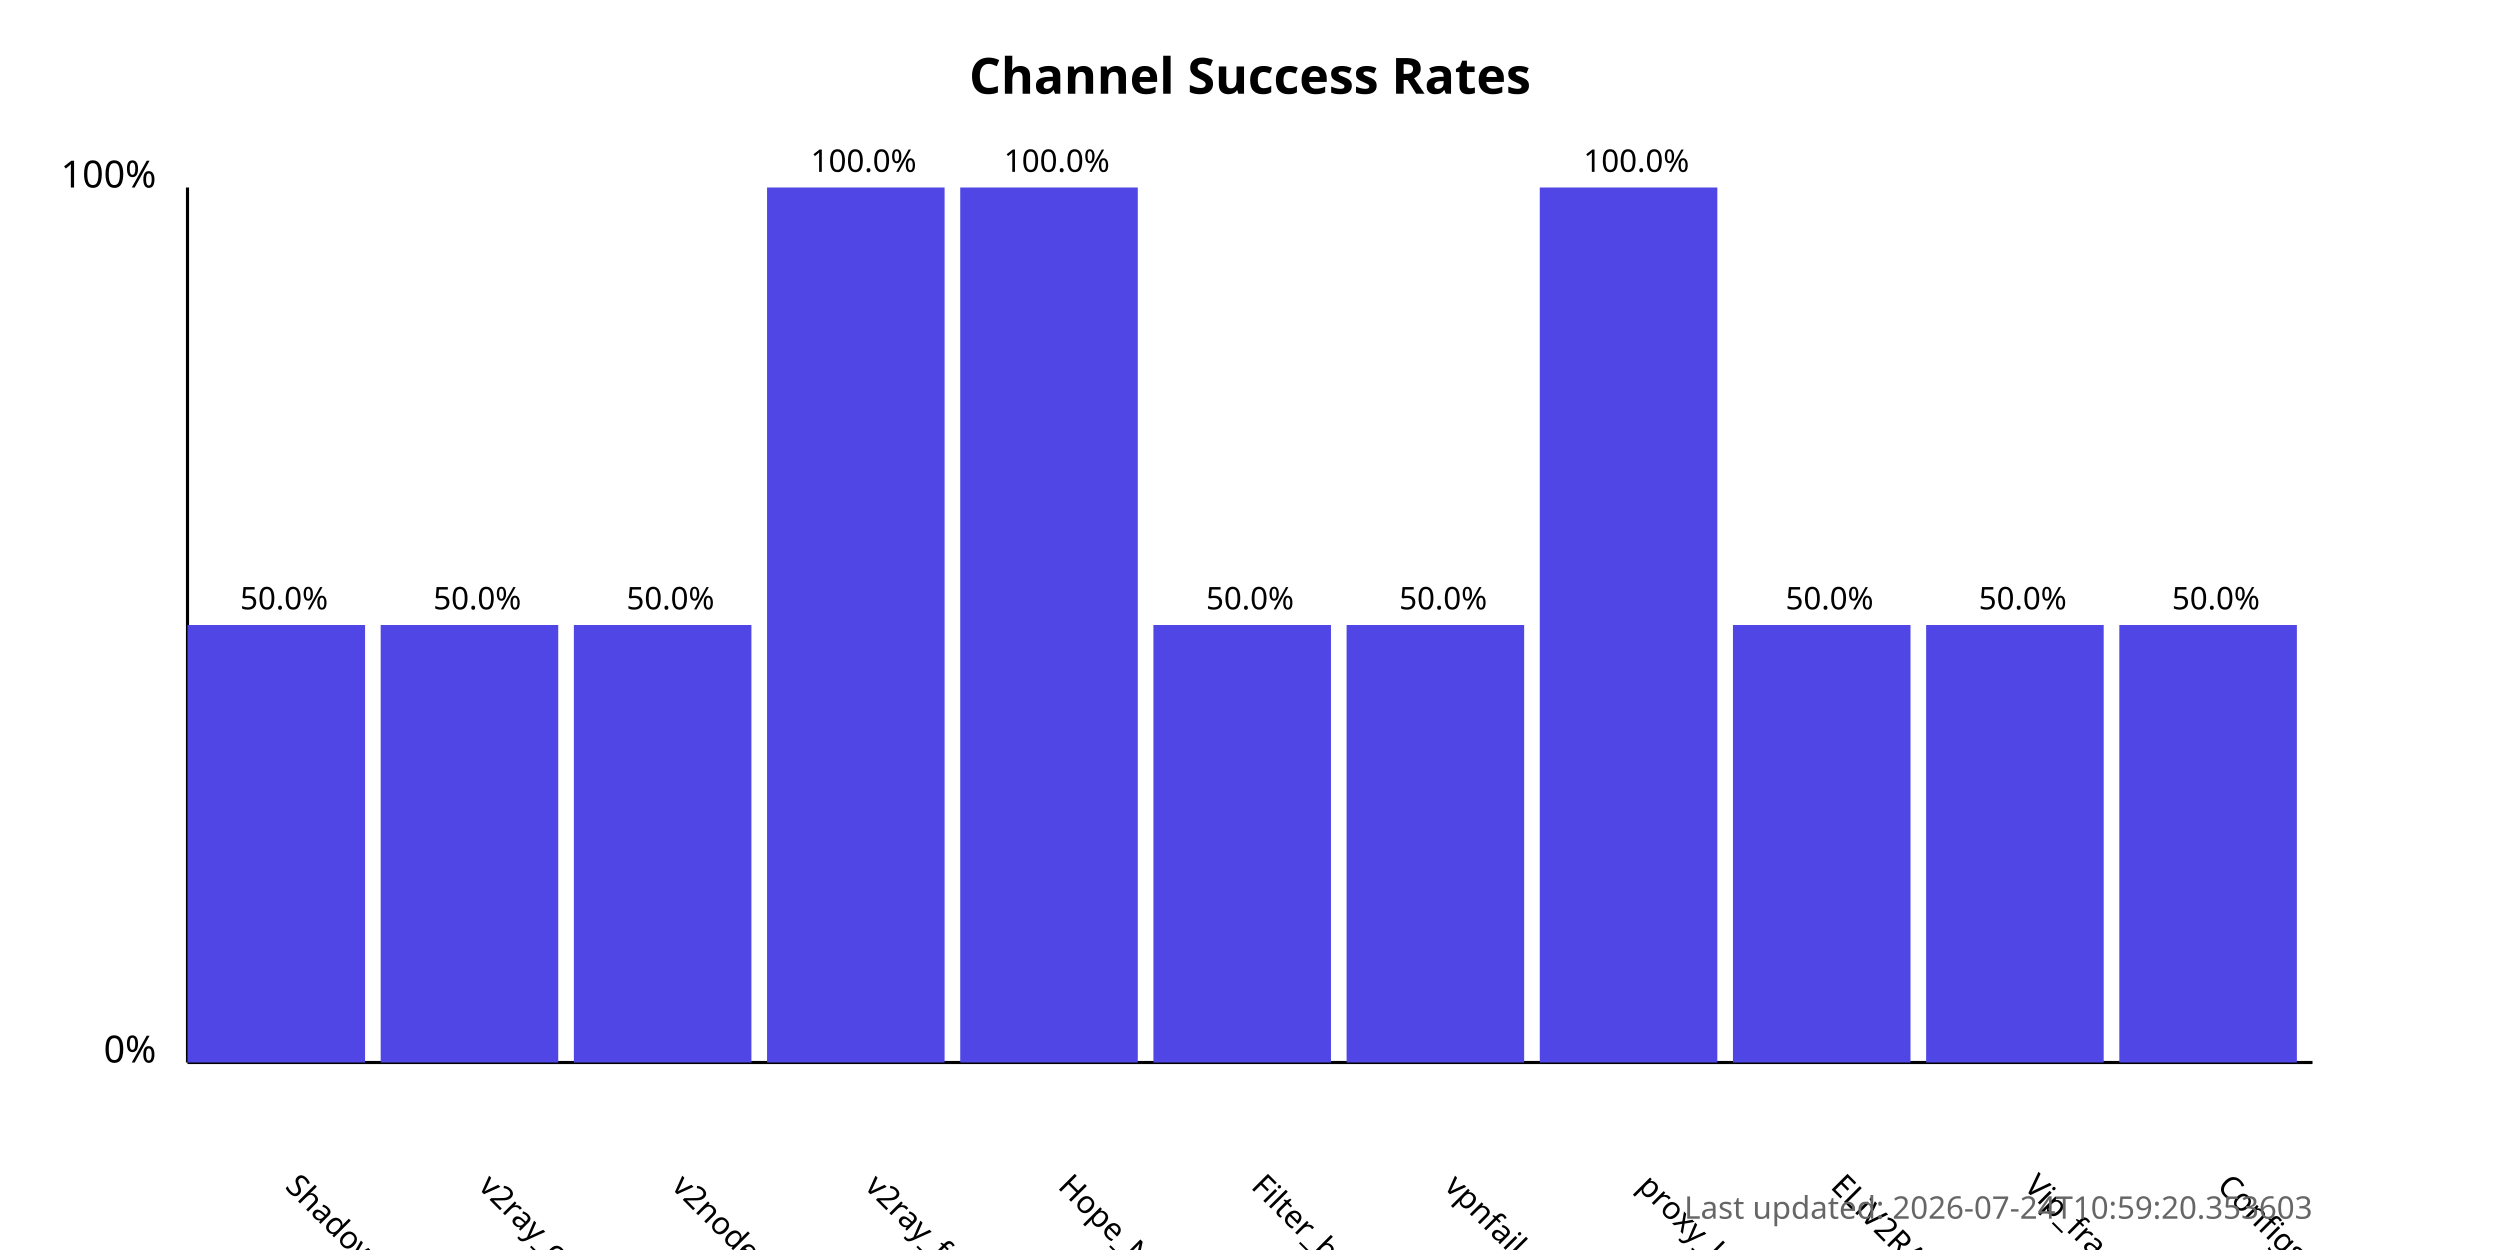
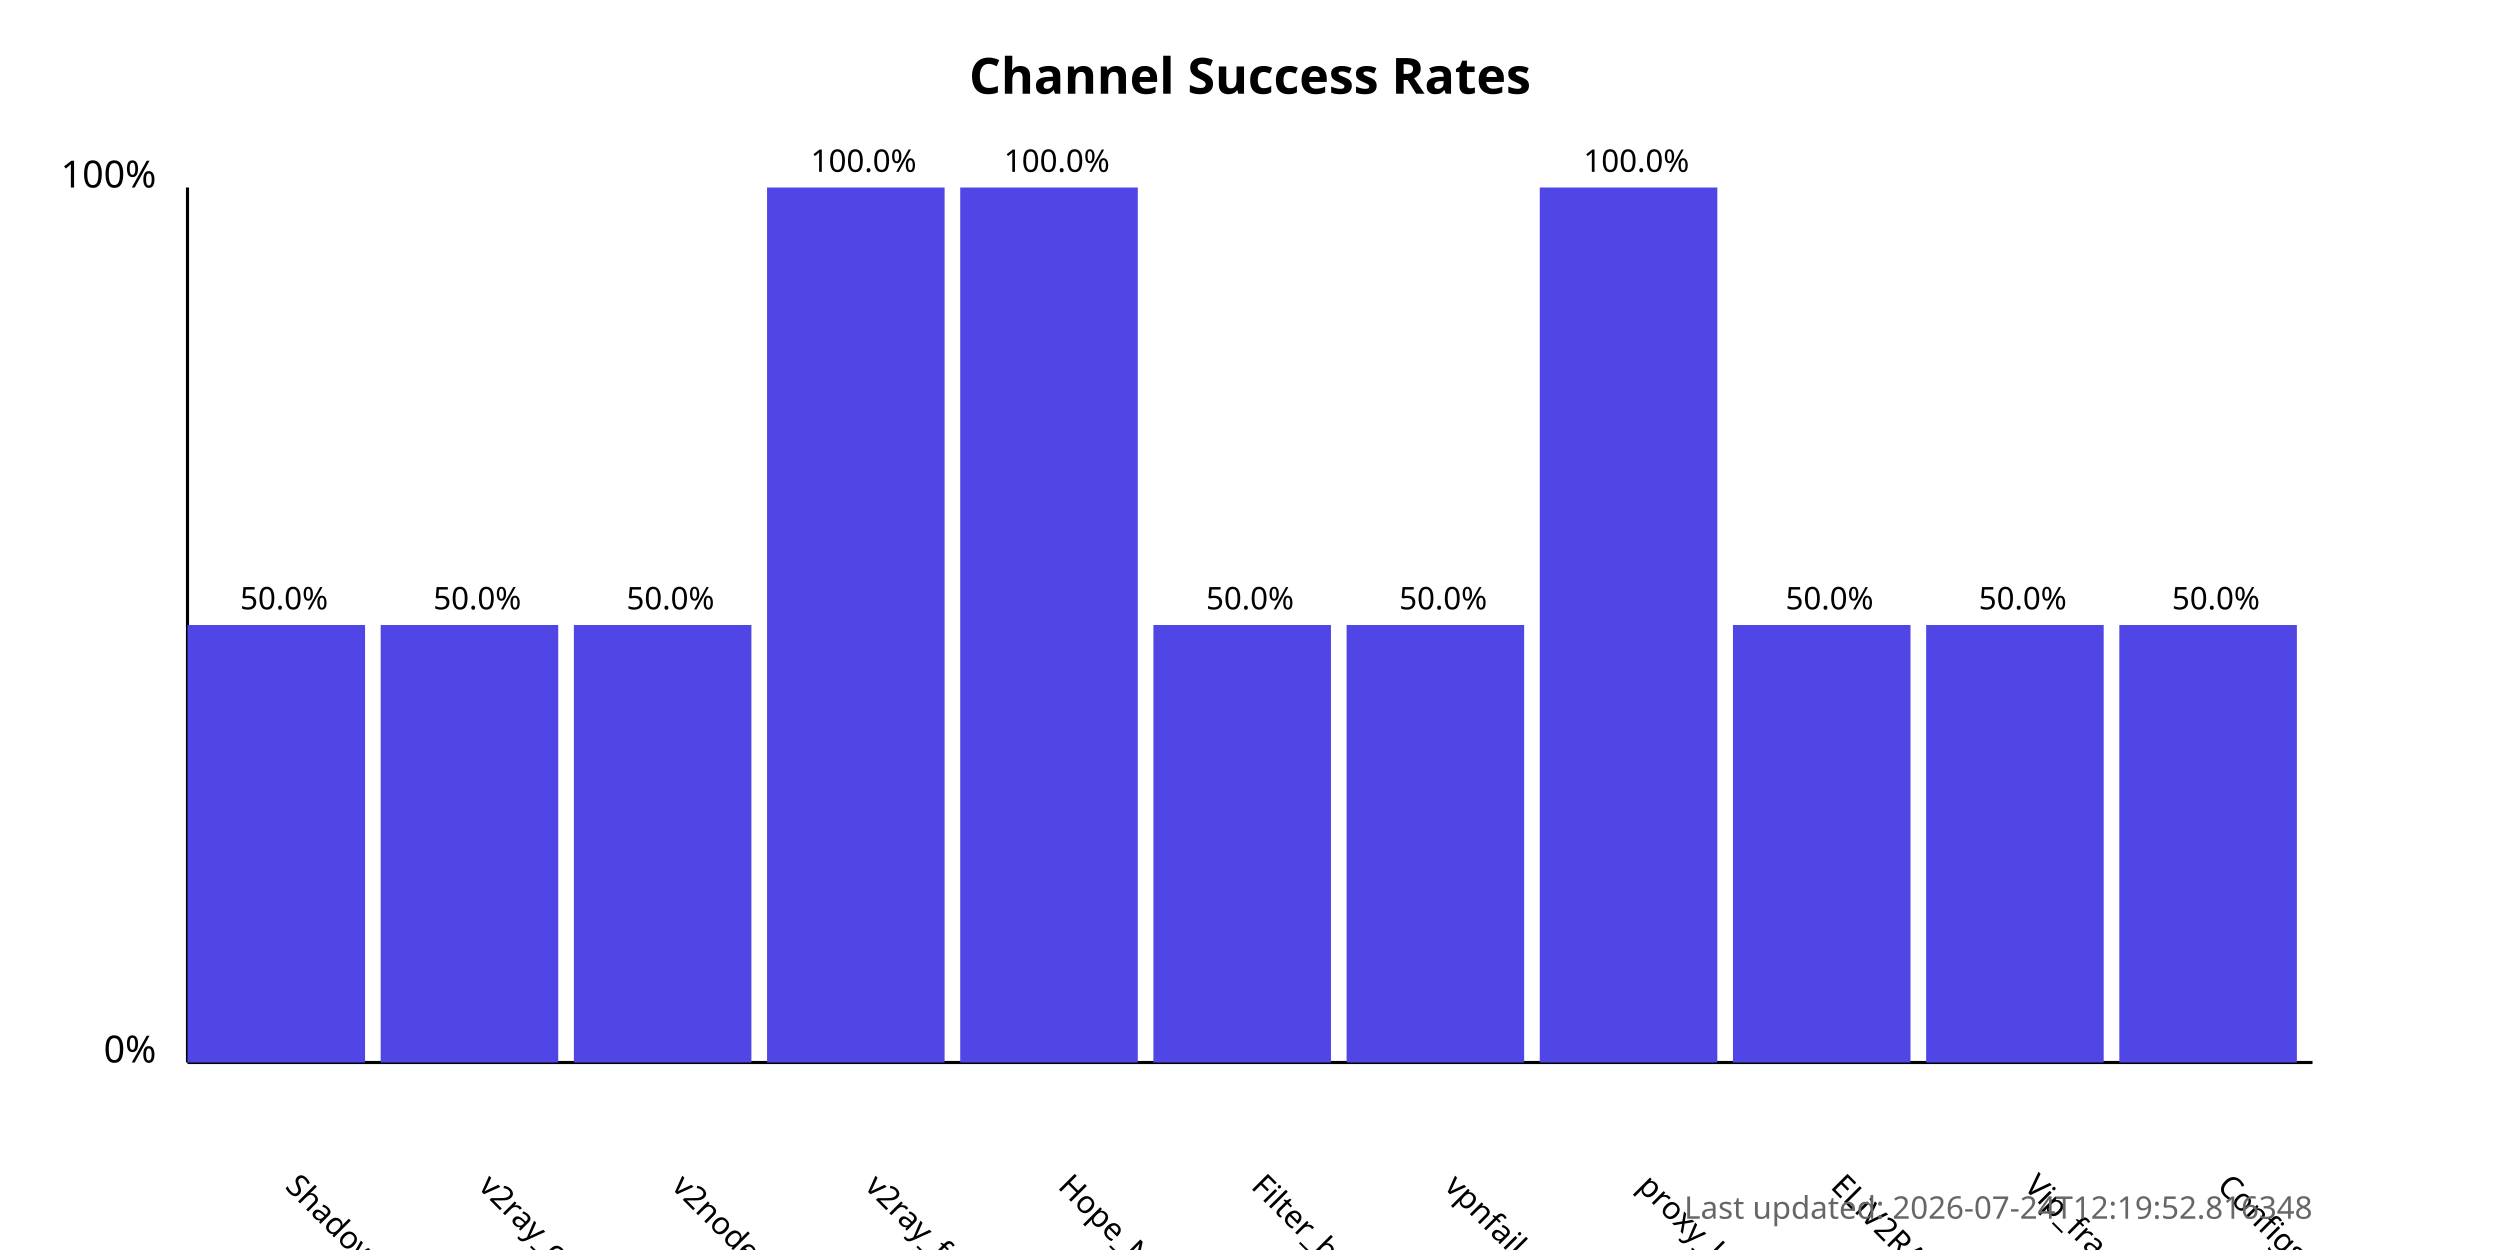
<svg xmlns="http://www.w3.org/2000/svg" width="800" height="400">
  <style>
            .chart-title { font: bold 16px sans-serif; }
            .axis-label { font: 12px sans-serif; }
            .tick-label { font: 10px sans-serif; }
            .bar { fill: #4f46e5; }
            .bar:hover { fill: #6366f1; }
            .timestamp { font: 10px sans-serif; fill: #666; }
        </style>
  <text x="400.0" y="30" text-anchor="middle" class="chart-title">
            Channel Success Rates
        </text>
  <line x1="60" y1="340" x2="60" y2="60" stroke="black" stroke-width="1" />
  <line x1="60" y1="340" x2="740" y2="340" stroke="black" stroke-width="1" />
  <text x="50" y="340" text-anchor="end" class="axis-label">0%</text>
  <text x="50" y="60" text-anchor="end" class="axis-label">100%</text>
  <g>
    <rect x="60" y="200.0" width="56.818" height="140.0" class="bar" />
    <text x="90.909" y="380" transform="rotate(45, 90.90909, 380)" text-anchor="start" class="tick-label">
                ShadowProxy66
            </text>
    <text x="90.909" y="195.0" text-anchor="middle" class="tick-label">
                50.0%
            </text>
  </g>
  <g>
    <rect x="121.818" y="200.0" width="56.818" height="140.0" class="bar" />
    <text x="152.727" y="380" transform="rotate(45, 152.7273, 380)" text-anchor="start" class="tick-label">
                v2ray_configs_pool
            </text>
    <text x="152.727" y="195.0" text-anchor="middle" class="tick-label">
                50.0%
            </text>
  </g>
  <g>
    <rect x="183.636" y="200.0" width="56.818" height="140.0" class="bar" />
    <text x="214.545" y="380" transform="rotate(45, 214.5455, 380)" text-anchor="start" class="tick-label">
                v2nodes
            </text>
    <text x="214.545" y="195.0" text-anchor="middle" class="tick-label">
                50.0%
            </text>
  </g>
  <g>
    <rect x="245.455" y="60.0" width="56.818" height="280.0" class="bar" />
    <text x="276.364" y="380" transform="rotate(45, 276.3636, 380)" text-anchor="start" class="tick-label">
                v2ray_free_conf
            </text>
    <text x="276.364" y="55.0" text-anchor="middle" class="tick-label">
                100.0%
            </text>
  </g>
  <g>
    <rect x="307.273" y="60.0" width="56.818" height="280.0" class="bar" />
    <text x="338.182" y="380" transform="rotate(45, 338.1818, 380)" text-anchor="start" class="tick-label">
                Hope_Net
            </text>
    <text x="338.182" y="55.0" text-anchor="middle" class="tick-label">
                100.0%
            </text>
  </g>
  <g>
    <rect x="369.091" y="200.0" width="56.818" height="140.0" class="bar" />
    <text x="400.0" y="380" transform="rotate(45, 400.0, 380)" text-anchor="start" class="tick-label">
                Filter_breaker
            </text>
    <text x="400.0" y="195.0" text-anchor="middle" class="tick-label">
                50.0%
            </text>
  </g>
  <g>
    <rect x="430.909" y="200.0" width="56.818" height="140.0" class="bar" />
    <text x="461.818" y="380" transform="rotate(45, 461.8182, 380)" text-anchor="start" class="tick-label">
                vpnfail_vless
            </text>
    <text x="461.818" y="195.0" text-anchor="middle" class="tick-label">
                50.0%
            </text>
  </g>
  <g>
    <rect x="492.727" y="60.0" width="56.818" height="280.0" class="bar" />
    <text x="523.636" y="380" transform="rotate(45, 523.6364, 380)" text-anchor="start" class="tick-label">
                proxy_kafee
            </text>
    <text x="523.636" y="55.0" text-anchor="middle" class="tick-label">
                100.0%
            </text>
  </g>
  <g>
    <rect x="554.545" y="200.0" width="56.818" height="140.0" class="bar" />
    <text x="585.455" y="380" transform="rotate(45, 585.4545, 380)" text-anchor="start" class="tick-label">
                ELiV2RAY
            </text>
    <text x="585.455" y="195.0" text-anchor="middle" class="tick-label">
                50.0%
            </text>
  </g>
  <g>
    <rect x="616.364" y="200.0" width="56.818" height="140.0" class="bar" />
    <text x="647.273" y="380" transform="rotate(45, 647.2727, 380)" text-anchor="start" class="tick-label">
                Vip_fragment_v2ray
            </text>
    <text x="647.273" y="195.0" text-anchor="middle" class="tick-label">
                50.0%
            </text>
  </g>
  <g>
    <rect x="678.182" y="200.0" width="56.818" height="140.0" class="bar" />
    <text x="709.091" y="380" transform="rotate(45, 709.0909, 380)" text-anchor="start" class="tick-label">
                ConfigsHubPlus
            </text>
    <text x="709.091" y="195.0" text-anchor="middle" class="tick-label">
                50.0%
            </text>
  </g>
  <text x="740" y="390" text-anchor="end" class="timestamp">
-             Last updated: 2026-07-24T10:59:20.353603
+             Last updated: 2026-07-24T12:19:52.816348
        </text>
</svg>
